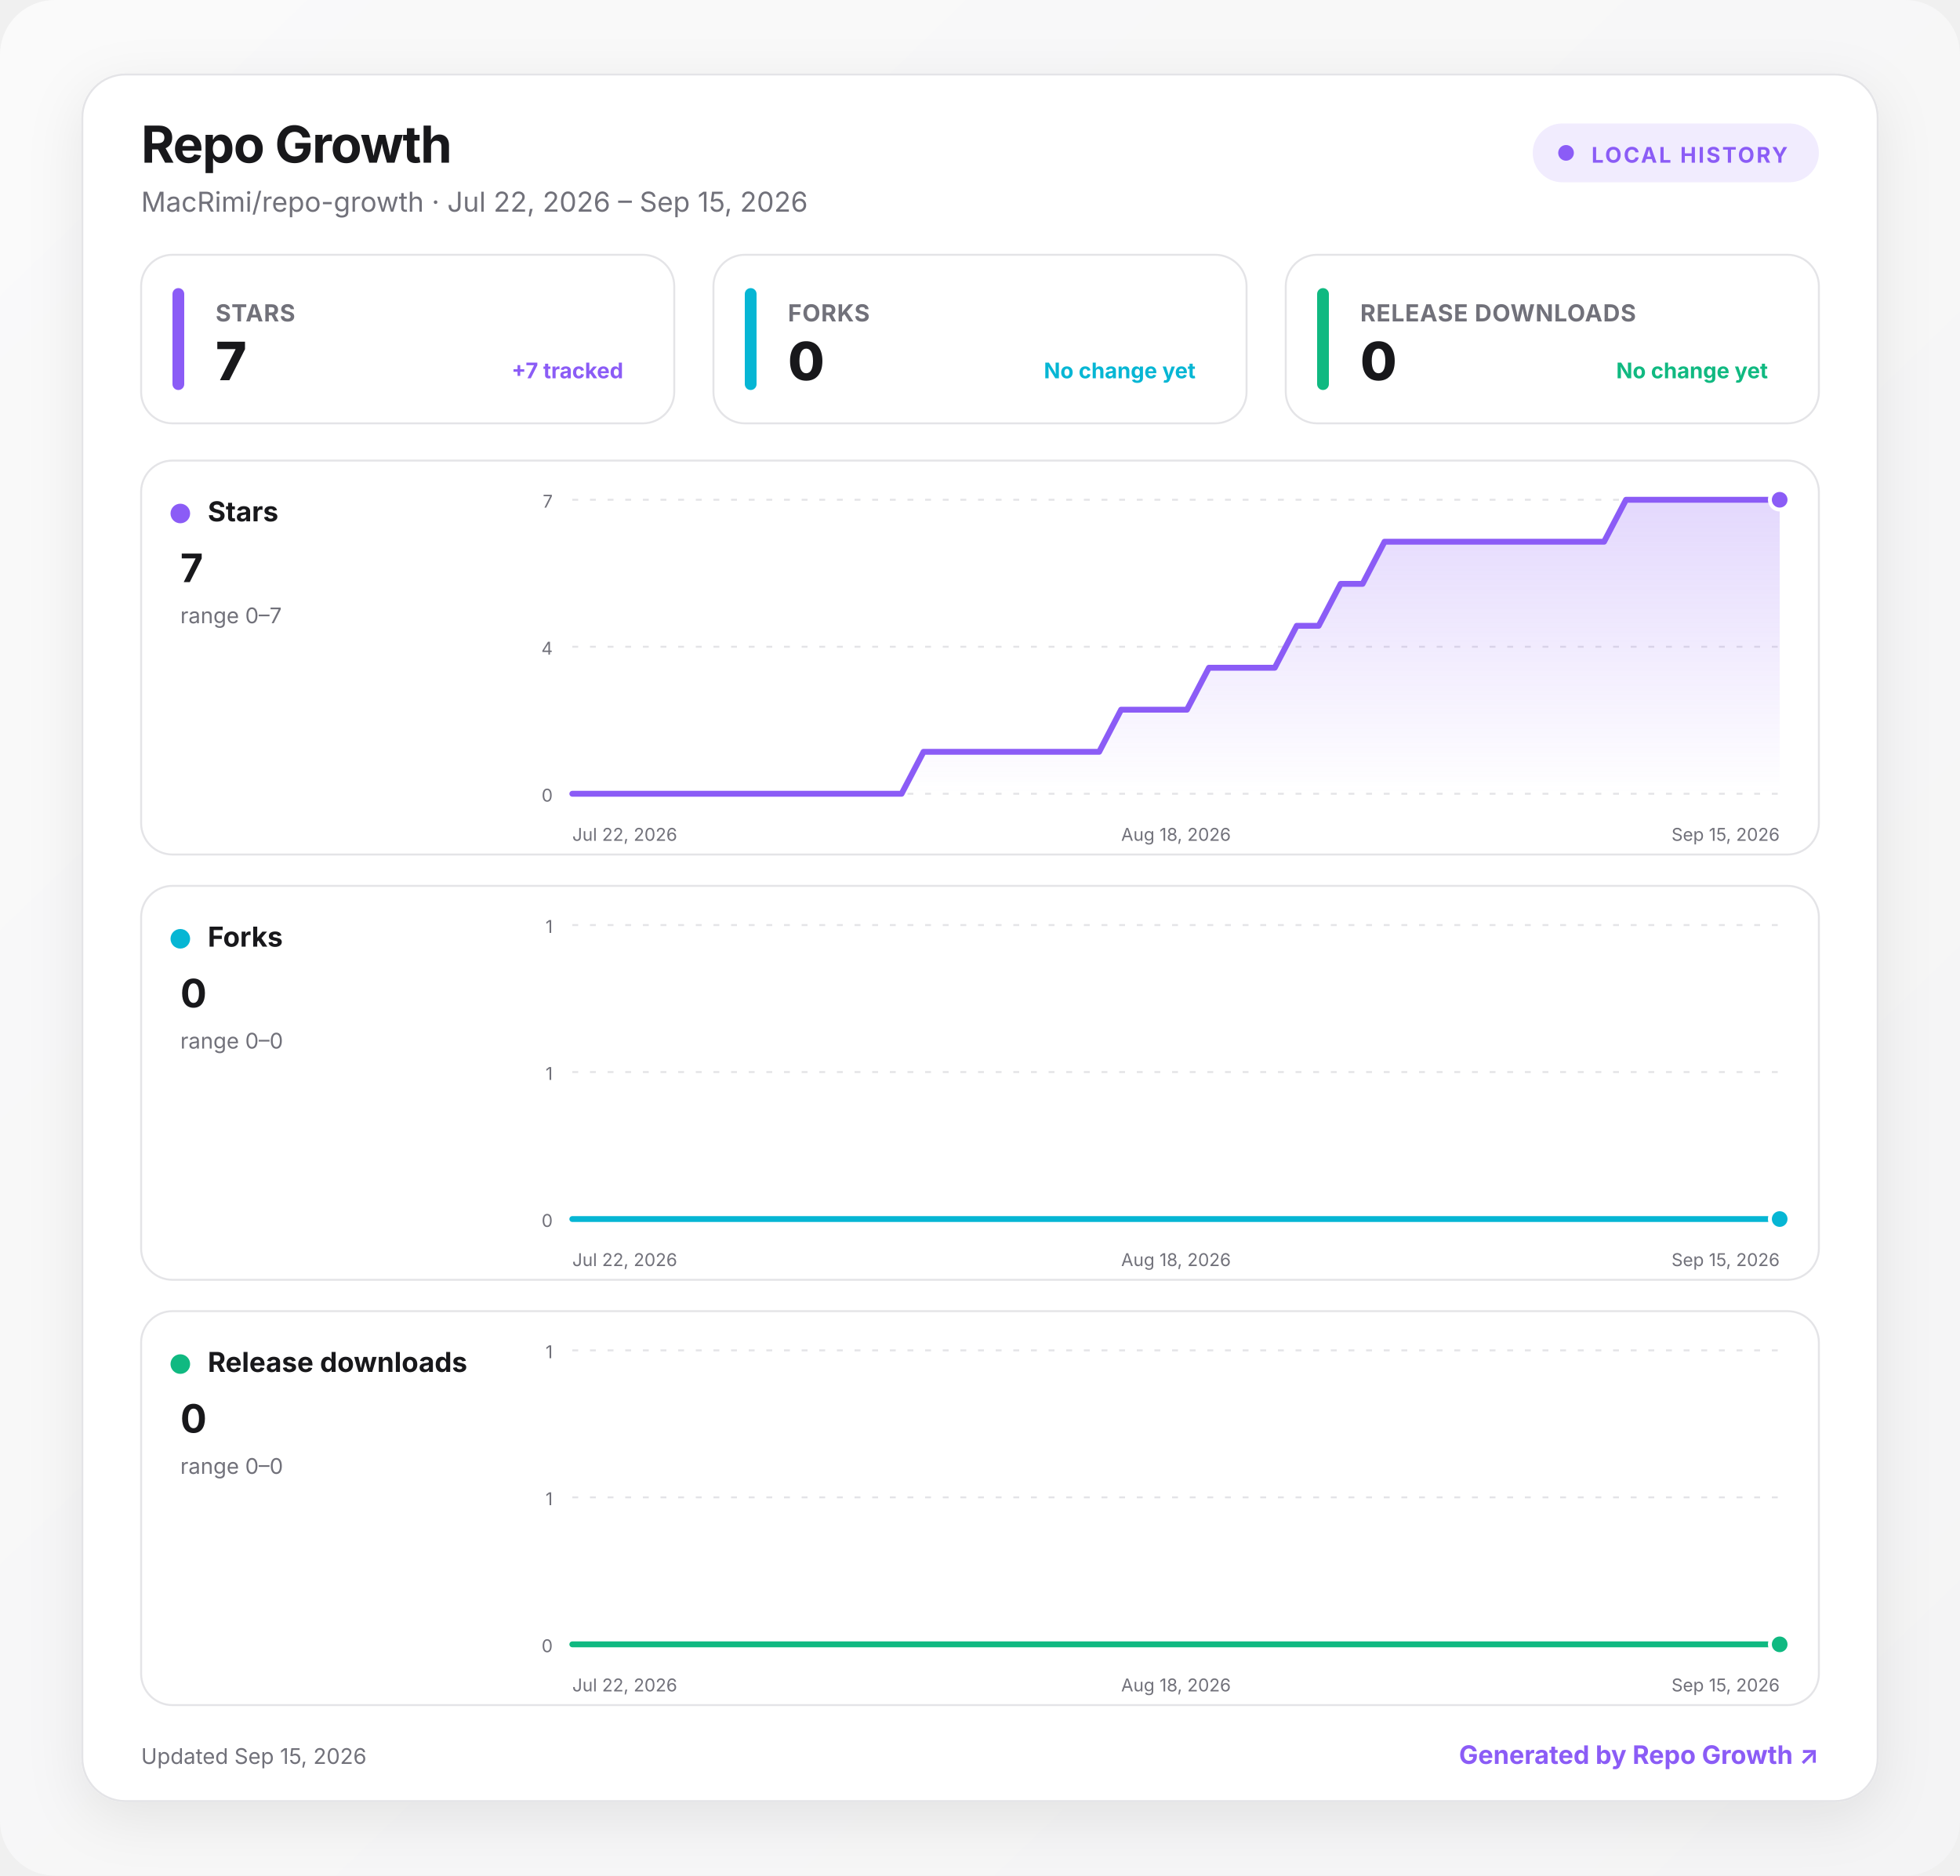
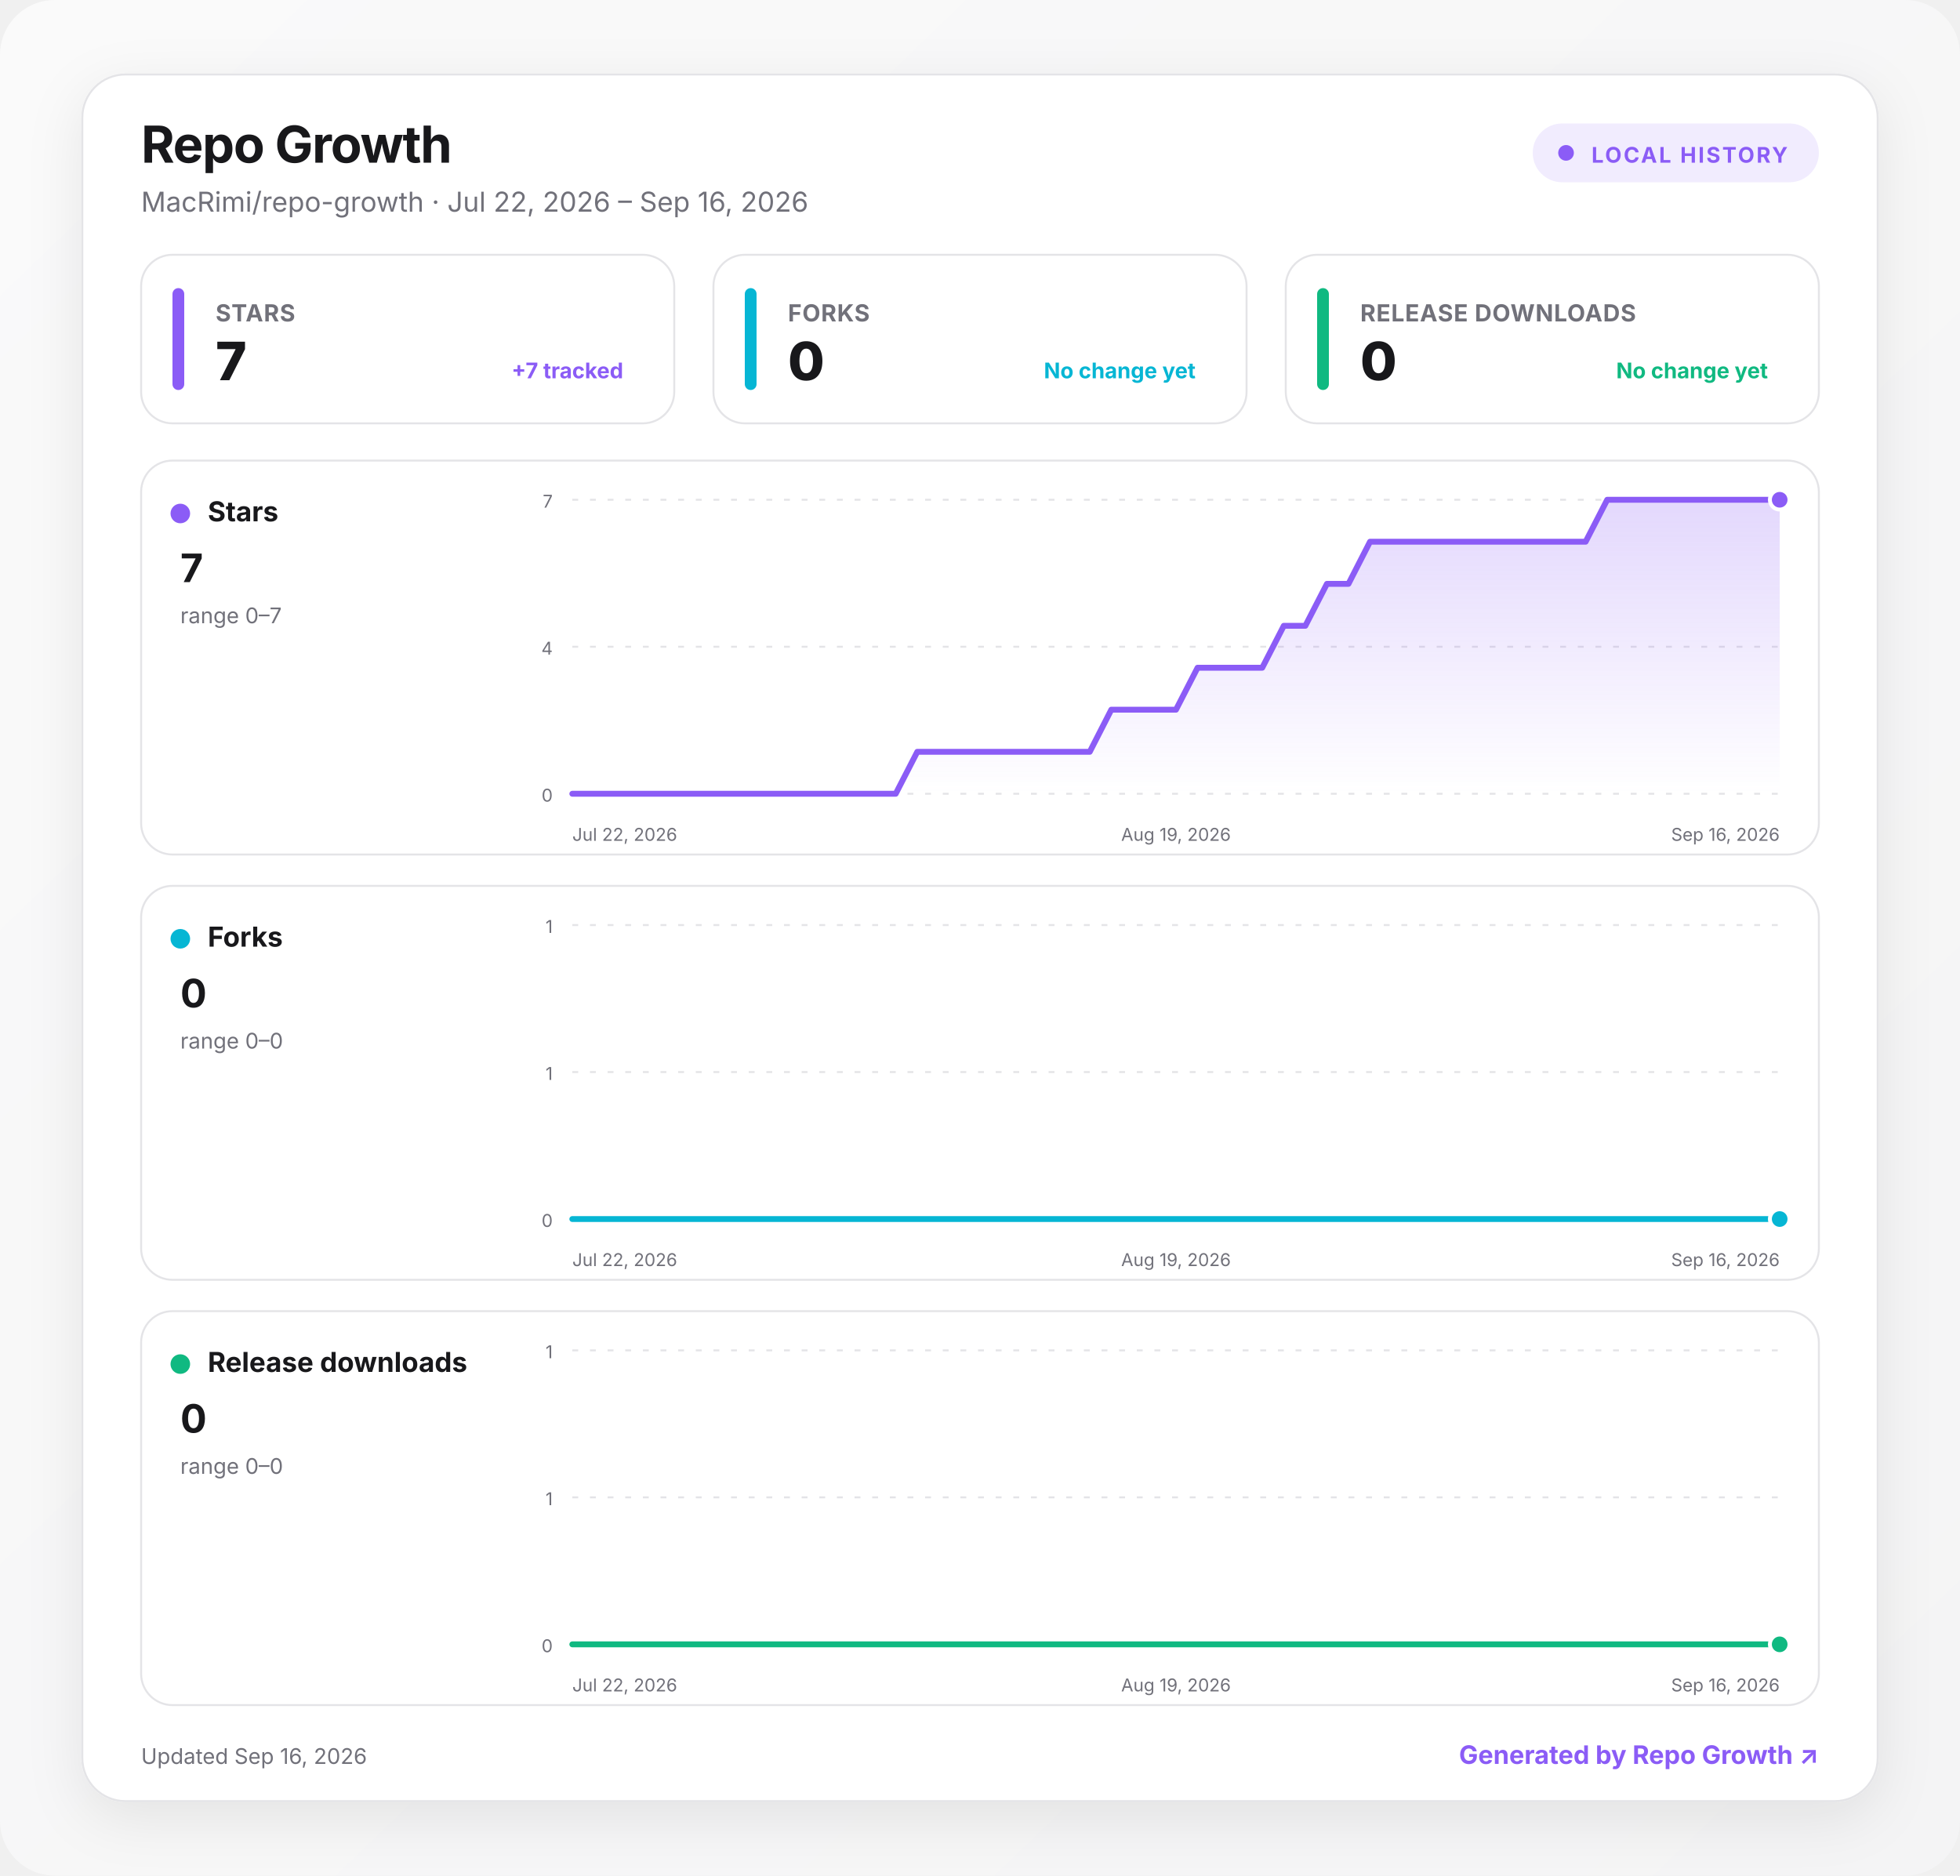
<svg xmlns="http://www.w3.org/2000/svg" width="1000" height="957" viewBox="0 0 1000 957" role="img" aria-labelledby="title desc">
  <defs>
    <linearGradient id="background" x1="0" y1="0" x2="1" y2="1">
      <stop offset="0" stop-color="#fafafa" />
      <stop offset="1" stop-color="#f4f4f5" />
    </linearGradient>
    <linearGradient id="fill-stars" x1="0" y1="0" x2="0" y2="1">
      <stop offset="0" stop-color="#8b5cf6" stop-opacity=".24" />
      <stop offset="1" stop-color="#8b5cf6" stop-opacity="0" />
    </linearGradient>
    <linearGradient id="fill-forks" x1="0" y1="0" x2="0" y2="1">
      <stop offset="0" stop-color="#06b6d4" stop-opacity=".24" />
      <stop offset="1" stop-color="#06b6d4" stop-opacity="0" />
    </linearGradient>
    <linearGradient id="fill-downloads" x1="0" y1="0" x2="0" y2="1">
      <stop offset="0" stop-color="#10b981" stop-opacity=".24" />
      <stop offset="1" stop-color="#10b981" stop-opacity="0" />
    </linearGradient>
    <filter id="shadow" x="-10%" y="-10%" width="120%" height="130%">
      <feDropShadow dx="0" dy="8" stdDeviation="14" flood-color="#18181b" flood-opacity=".08" />
    </filter>
    <style>
      :root { color-scheme: light dark; }
      .bg { fill: url(#background); }
      .surface { fill: #ffffff; stroke: #e4e4e7; }
      .panel { fill: #ffffff; stroke: #e4e4e7; }
      .primary { fill: #18181b; }
      .secondary { fill: #71717a; }
      .grid { stroke: #e4e4e7; }
      text { font-family: Inter, ui-sans-serif, system-ui, -apple-system, BlinkMacSystemFont, "Segoe UI", sans-serif; }
      @media (prefers-color-scheme: dark) {
        .bg { fill: #09090b; }
        .surface, .panel { fill: #111113; stroke: #27272a; }
        .primary { fill: #fafafa; }
        .secondary { fill: #a1a1aa; }
        .grid { stroke: #27272a; }
      }
    </style>
  </defs>
  <rect class="bg" width="1000" height="957" rx="28" />
  <g transform="translate(42 38)">
    <rect x="0" y="0" width="916" height="881" rx="22" class="surface" filter="url(#shadow)" />
    <text x="30" y="45" class="primary" font-size="26" font-weight="750" letter-spacing="-.5">Repo Growth</text>
-     <text x="30" y="70" class="secondary" font-size="14">MacRimi/repo-growth · Jul 22, 2026 – Sep 15, 2026</text>
+     <text x="30" y="70" class="secondary" font-size="14">MacRimi/repo-growth · Jul 22, 2026 – Sep 16, 2026</text>
    <g transform="translate(740 25)">
      <rect width="146" height="30" rx="15" fill="#8b5cf6" fill-opacity=".12" />
      <circle cx="17" cy="15" r="4" fill="#8b5cf6" />
      <text x="30" y="20" fill="#8b5cf6" font-size="11" font-weight="700" letter-spacing="1">LOCAL HISTORY</text>
    </g>
    <g transform="translate(30 92)">
      <rect width="272" height="86" rx="16" class="panel" />
      <rect x="16" y="17" width="6" height="52" rx="3" fill="#8b5cf6" />
      <text x="38" y="34" class="secondary" font-size="12" font-weight="650" letter-spacing=".3">STARS</text>
      <text x="38" y="64" class="primary" font-size="27" font-weight="760" letter-spacing="-.5">7</text>
      <text x="246" y="63" text-anchor="end" fill="#8b5cf6" font-size="11" font-weight="650">+7 tracked</text>
    </g>
    <g transform="translate(322 92)">
      <rect width="272" height="86" rx="16" class="panel" />
      <rect x="16" y="17" width="6" height="52" rx="3" fill="#06b6d4" />
      <text x="38" y="34" class="secondary" font-size="12" font-weight="650" letter-spacing=".3">FORKS</text>
      <text x="38" y="64" class="primary" font-size="27" font-weight="760" letter-spacing="-.5">0</text>
      <text x="246" y="63" text-anchor="end" fill="#06b6d4" font-size="11" font-weight="650">No change yet</text>
    </g>
    <g transform="translate(614 92)">
      <rect width="272" height="86" rx="16" class="panel" />
      <rect x="16" y="17" width="6" height="52" rx="3" fill="#10b981" />
      <text x="38" y="34" class="secondary" font-size="12" font-weight="650" letter-spacing=".3">RELEASE DOWNLOADS</text>
      <text x="38" y="64" class="primary" font-size="27" font-weight="760" letter-spacing="-.5">0</text>
      <text x="246" y="63" text-anchor="end" fill="#10b981" font-size="11" font-weight="650">No change yet</text>
    </g>
    <g transform="translate(30 197)">
      <rect width="856" height="201" rx="16" class="panel" />
      <circle cx="20" cy="27" r="5" fill="#8b5cf6" />
      <text x="34" y="31" class="primary" font-size="14" font-weight="700">Stars</text>
      <text x="20" y="62" class="primary" font-size="20" font-weight="750">7</text>
      <text x="20" y="83" class="secondary" font-size="11">range 0–7</text>
      <line x1="220" x2="836" y1="20" y2="20" class="grid" stroke-width="1" stroke-dasharray="3 6" />
      <text x="210" y="24" text-anchor="end" class="secondary" font-size="9">7</text>
      <line x1="220" x2="836" y1="95" y2="95" class="grid" stroke-width="1" stroke-dasharray="3 6" />
      <text x="210" y="99" text-anchor="end" class="secondary" font-size="9">4</text>
      <line x1="220" x2="836" y1="170" y2="170" class="grid" stroke-width="1" stroke-dasharray="3 6" />
      <text x="210" y="174" text-anchor="end" class="secondary" font-size="9">0</text>
-       <path d="M220 170 L231.2 170 L242.4 170 L253.6 170 L264.8 170 L276 170 L287.2 170 L298.4 170 L309.6 170 L320.8 170 L332 170 L343.2 170 L354.4 170 L365.6 170 L376.8 170 L388 170 L399.2 148.6 L410.4 148.6 L421.6 148.6 L432.8 148.6 L444 148.6 L455.2 148.6 L466.4 148.6 L477.6 148.6 L488.8 148.6 L500 127.1 L511.2 127.1 L522.4 127.1 L533.6 127.1 L544.8 105.7 L556 105.7 L567.2 105.7 L578.4 105.7 L589.6 84.3 L600.8 84.3 L612 62.9 L623.2 62.9 L634.4 41.4 L645.6 41.4 L656.8 41.4 L668 41.4 L679.2 41.4 L690.4 41.4 L701.6 41.4 L712.8 41.4 L724 41.4 L735.2 41.4 L746.4 41.4 L757.6 20 L768.8 20 L780 20 L791.2 20 L802.4 20 L813.6 20 L824.8 20 L836 20 L836 170 L220 170 Z" fill="url(#fill-stars)" />
-       <path d="M220 170 L231.2 170 L242.4 170 L253.6 170 L264.8 170 L276 170 L287.2 170 L298.4 170 L309.6 170 L320.8 170 L332 170 L343.2 170 L354.4 170 L365.6 170 L376.8 170 L388 170 L399.2 148.6 L410.4 148.6 L421.6 148.6 L432.8 148.6 L444 148.6 L455.2 148.6 L466.4 148.6 L477.6 148.6 L488.8 148.6 L500 127.1 L511.2 127.1 L522.4 127.1 L533.6 127.1 L544.8 105.7 L556 105.7 L567.2 105.7 L578.4 105.7 L589.6 84.3 L600.8 84.3 L612 62.9 L623.2 62.9 L634.4 41.4 L645.6 41.4 L656.8 41.4 L668 41.4 L679.2 41.4 L690.4 41.4 L701.6 41.4 L712.8 41.4 L724 41.4 L735.2 41.4 L746.4 41.4 L757.6 20 L768.8 20 L780 20 L791.2 20 L802.4 20 L813.6 20 L824.8 20 L836 20" fill="none" stroke="#8b5cf6" stroke-width="3" stroke-linecap="round" stroke-linejoin="round" />
+       <path d="M220 170 L231 170 L242 170 L253 170 L264 170 L275 170 L286 170 L297 170 L308 170 L319 170 L330 170 L341 170 L352 170 L363 170 L374 170 L385 170 L396 148.6 L407 148.6 L418 148.6 L429 148.6 L440 148.6 L451 148.6 L462 148.6 L473 148.6 L484 148.6 L495 127.1 L506 127.1 L517 127.1 L528 127.1 L539 105.7 L550 105.7 L561 105.7 L572 105.7 L583 84.3 L594 84.3 L605 62.9 L616 62.9 L627 41.4 L638 41.4 L649 41.4 L660 41.4 L671 41.4 L682 41.4 L693 41.4 L704 41.4 L715 41.4 L726 41.4 L737 41.4 L748 20 L759 20 L770 20 L781 20 L792 20 L803 20 L814 20 L825 20 L836 20 L836 170 L220 170 Z" fill="url(#fill-stars)" />
+       <path d="M220 170 L231 170 L242 170 L253 170 L264 170 L275 170 L286 170 L297 170 L308 170 L319 170 L330 170 L341 170 L352 170 L363 170 L374 170 L385 170 L396 148.6 L407 148.6 L418 148.6 L429 148.6 L440 148.6 L451 148.6 L462 148.6 L473 148.6 L484 148.6 L495 127.1 L506 127.1 L517 127.1 L528 127.1 L539 105.7 L550 105.7 L561 105.7 L572 105.7 L583 84.3 L594 84.3 L605 62.9 L616 62.9 L627 41.4 L638 41.4 L649 41.4 L660 41.4 L671 41.4 L682 41.4 L693 41.4 L704 41.4 L715 41.4 L726 41.4 L737 41.4 L748 20 L759 20 L770 20 L781 20 L792 20 L803 20 L814 20 L825 20 L836 20" fill="none" stroke="#8b5cf6" stroke-width="3" stroke-linecap="round" stroke-linejoin="round" />
      <circle cx="836" cy="20" r="5" fill="#8b5cf6" stroke="#fff" stroke-width="2" />
      <text x="220" y="194" text-anchor="start" class="secondary" font-size="9">Jul 22, 2026</text>
-       <text x="528" y="194" text-anchor="middle" class="secondary" font-size="9">Aug 18, 2026</text>
-       <text x="836" y="194" text-anchor="end" class="secondary" font-size="9">Sep 15, 2026</text>
+       <text x="528" y="194" text-anchor="middle" class="secondary" font-size="9">Aug 19, 2026</text>
+       <text x="836" y="194" text-anchor="end" class="secondary" font-size="9">Sep 16, 2026</text>
    </g>
    <g transform="translate(30 414)">
      <rect width="856" height="201" rx="16" class="panel" />
      <circle cx="20" cy="27" r="5" fill="#06b6d4" />
      <text x="34" y="31" class="primary" font-size="14" font-weight="700">Forks</text>
      <text x="20" y="62" class="primary" font-size="20" font-weight="750">0</text>
      <text x="20" y="83" class="secondary" font-size="11">range 0–0</text>
      <line x1="220" x2="836" y1="20" y2="20" class="grid" stroke-width="1" stroke-dasharray="3 6" />
      <text x="210" y="24" text-anchor="end" class="secondary" font-size="9">1</text>
      <line x1="220" x2="836" y1="95" y2="95" class="grid" stroke-width="1" stroke-dasharray="3 6" />
      <text x="210" y="99" text-anchor="end" class="secondary" font-size="9">1</text>
      <line x1="220" x2="836" y1="170" y2="170" class="grid" stroke-width="1" stroke-dasharray="3 6" />
      <text x="210" y="174" text-anchor="end" class="secondary" font-size="9">0</text>
-       <path d="M220 170 L231.2 170 L242.4 170 L253.6 170 L264.8 170 L276 170 L287.2 170 L298.4 170 L309.6 170 L320.8 170 L332 170 L343.2 170 L354.4 170 L365.6 170 L376.8 170 L388 170 L399.2 170 L410.4 170 L421.6 170 L432.8 170 L444 170 L455.2 170 L466.4 170 L477.6 170 L488.8 170 L500 170 L511.2 170 L522.4 170 L533.6 170 L544.8 170 L556 170 L567.2 170 L578.4 170 L589.6 170 L600.8 170 L612 170 L623.2 170 L634.4 170 L645.6 170 L656.8 170 L668 170 L679.2 170 L690.4 170 L701.6 170 L712.8 170 L724 170 L735.2 170 L746.4 170 L757.6 170 L768.8 170 L780 170 L791.2 170 L802.4 170 L813.6 170 L824.8 170 L836 170 L836 170 L220 170 Z" fill="url(#fill-forks)" />
-       <path d="M220 170 L231.2 170 L242.4 170 L253.6 170 L264.8 170 L276 170 L287.2 170 L298.4 170 L309.6 170 L320.8 170 L332 170 L343.2 170 L354.4 170 L365.6 170 L376.8 170 L388 170 L399.2 170 L410.4 170 L421.6 170 L432.8 170 L444 170 L455.2 170 L466.4 170 L477.6 170 L488.8 170 L500 170 L511.2 170 L522.4 170 L533.6 170 L544.8 170 L556 170 L567.2 170 L578.4 170 L589.6 170 L600.8 170 L612 170 L623.2 170 L634.4 170 L645.6 170 L656.8 170 L668 170 L679.2 170 L690.4 170 L701.6 170 L712.8 170 L724 170 L735.2 170 L746.4 170 L757.6 170 L768.8 170 L780 170 L791.2 170 L802.4 170 L813.6 170 L824.8 170 L836 170" fill="none" stroke="#06b6d4" stroke-width="3" stroke-linecap="round" stroke-linejoin="round" />
+       <path d="M220 170 L231 170 L242 170 L253 170 L264 170 L275 170 L286 170 L297 170 L308 170 L319 170 L330 170 L341 170 L352 170 L363 170 L374 170 L385 170 L396 170 L407 170 L418 170 L429 170 L440 170 L451 170 L462 170 L473 170 L484 170 L495 170 L506 170 L517 170 L528 170 L539 170 L550 170 L561 170 L572 170 L583 170 L594 170 L605 170 L616 170 L627 170 L638 170 L649 170 L660 170 L671 170 L682 170 L693 170 L704 170 L715 170 L726 170 L737 170 L748 170 L759 170 L770 170 L781 170 L792 170 L803 170 L814 170 L825 170 L836 170 L836 170 L220 170 Z" fill="url(#fill-forks)" />
+       <path d="M220 170 L231 170 L242 170 L253 170 L264 170 L275 170 L286 170 L297 170 L308 170 L319 170 L330 170 L341 170 L352 170 L363 170 L374 170 L385 170 L396 170 L407 170 L418 170 L429 170 L440 170 L451 170 L462 170 L473 170 L484 170 L495 170 L506 170 L517 170 L528 170 L539 170 L550 170 L561 170 L572 170 L583 170 L594 170 L605 170 L616 170 L627 170 L638 170 L649 170 L660 170 L671 170 L682 170 L693 170 L704 170 L715 170 L726 170 L737 170 L748 170 L759 170 L770 170 L781 170 L792 170 L803 170 L814 170 L825 170 L836 170" fill="none" stroke="#06b6d4" stroke-width="3" stroke-linecap="round" stroke-linejoin="round" />
      <circle cx="836" cy="170" r="5" fill="#06b6d4" stroke="#fff" stroke-width="2" />
      <text x="220" y="194" text-anchor="start" class="secondary" font-size="9">Jul 22, 2026</text>
-       <text x="528" y="194" text-anchor="middle" class="secondary" font-size="9">Aug 18, 2026</text>
-       <text x="836" y="194" text-anchor="end" class="secondary" font-size="9">Sep 15, 2026</text>
+       <text x="528" y="194" text-anchor="middle" class="secondary" font-size="9">Aug 19, 2026</text>
+       <text x="836" y="194" text-anchor="end" class="secondary" font-size="9">Sep 16, 2026</text>
    </g>
    <g transform="translate(30 631)">
      <rect width="856" height="201" rx="16" class="panel" />
      <circle cx="20" cy="27" r="5" fill="#10b981" />
      <text x="34" y="31" class="primary" font-size="14" font-weight="700">Release downloads</text>
      <text x="20" y="62" class="primary" font-size="20" font-weight="750">0</text>
      <text x="20" y="83" class="secondary" font-size="11">range 0–0</text>
      <line x1="220" x2="836" y1="20" y2="20" class="grid" stroke-width="1" stroke-dasharray="3 6" />
      <text x="210" y="24" text-anchor="end" class="secondary" font-size="9">1</text>
      <line x1="220" x2="836" y1="95" y2="95" class="grid" stroke-width="1" stroke-dasharray="3 6" />
      <text x="210" y="99" text-anchor="end" class="secondary" font-size="9">1</text>
      <line x1="220" x2="836" y1="170" y2="170" class="grid" stroke-width="1" stroke-dasharray="3 6" />
      <text x="210" y="174" text-anchor="end" class="secondary" font-size="9">0</text>
-       <path d="M220 170 L231.2 170 L242.4 170 L253.6 170 L264.8 170 L276 170 L287.2 170 L298.4 170 L309.6 170 L320.8 170 L332 170 L343.2 170 L354.4 170 L365.6 170 L376.8 170 L388 170 L399.2 170 L410.4 170 L421.6 170 L432.8 170 L444 170 L455.2 170 L466.4 170 L477.6 170 L488.8 170 L500 170 L511.2 170 L522.4 170 L533.6 170 L544.8 170 L556 170 L567.2 170 L578.4 170 L589.6 170 L600.8 170 L612 170 L623.2 170 L634.4 170 L645.6 170 L656.8 170 L668 170 L679.2 170 L690.4 170 L701.6 170 L712.8 170 L724 170 L735.2 170 L746.4 170 L757.6 170 L768.8 170 L780 170 L791.2 170 L802.4 170 L813.6 170 L824.8 170 L836 170 L836 170 L220 170 Z" fill="url(#fill-downloads)" />
-       <path d="M220 170 L231.2 170 L242.4 170 L253.6 170 L264.8 170 L276 170 L287.2 170 L298.4 170 L309.6 170 L320.8 170 L332 170 L343.2 170 L354.4 170 L365.6 170 L376.8 170 L388 170 L399.2 170 L410.4 170 L421.6 170 L432.8 170 L444 170 L455.2 170 L466.4 170 L477.6 170 L488.8 170 L500 170 L511.2 170 L522.4 170 L533.6 170 L544.8 170 L556 170 L567.2 170 L578.4 170 L589.6 170 L600.8 170 L612 170 L623.2 170 L634.4 170 L645.6 170 L656.8 170 L668 170 L679.2 170 L690.4 170 L701.6 170 L712.8 170 L724 170 L735.2 170 L746.4 170 L757.6 170 L768.8 170 L780 170 L791.2 170 L802.4 170 L813.6 170 L824.8 170 L836 170" fill="none" stroke="#10b981" stroke-width="3" stroke-linecap="round" stroke-linejoin="round" />
+       <path d="M220 170 L231 170 L242 170 L253 170 L264 170 L275 170 L286 170 L297 170 L308 170 L319 170 L330 170 L341 170 L352 170 L363 170 L374 170 L385 170 L396 170 L407 170 L418 170 L429 170 L440 170 L451 170 L462 170 L473 170 L484 170 L495 170 L506 170 L517 170 L528 170 L539 170 L550 170 L561 170 L572 170 L583 170 L594 170 L605 170 L616 170 L627 170 L638 170 L649 170 L660 170 L671 170 L682 170 L693 170 L704 170 L715 170 L726 170 L737 170 L748 170 L759 170 L770 170 L781 170 L792 170 L803 170 L814 170 L825 170 L836 170 L836 170 L220 170 Z" fill="url(#fill-downloads)" />
+       <path d="M220 170 L231 170 L242 170 L253 170 L264 170 L275 170 L286 170 L297 170 L308 170 L319 170 L330 170 L341 170 L352 170 L363 170 L374 170 L385 170 L396 170 L407 170 L418 170 L429 170 L440 170 L451 170 L462 170 L473 170 L484 170 L495 170 L506 170 L517 170 L528 170 L539 170 L550 170 L561 170 L572 170 L583 170 L594 170 L605 170 L616 170 L627 170 L638 170 L649 170 L660 170 L671 170 L682 170 L693 170 L704 170 L715 170 L726 170 L737 170 L748 170 L759 170 L770 170 L781 170 L792 170 L803 170 L814 170 L825 170 L836 170" fill="none" stroke="#10b981" stroke-width="3" stroke-linecap="round" stroke-linejoin="round" />
      <circle cx="836" cy="170" r="5" fill="#10b981" stroke="#fff" stroke-width="2" />
      <text x="220" y="194" text-anchor="start" class="secondary" font-size="9">Jul 22, 2026</text>
-       <text x="528" y="194" text-anchor="middle" class="secondary" font-size="9">Aug 18, 2026</text>
-       <text x="836" y="194" text-anchor="end" class="secondary" font-size="9">Sep 15, 2026</text>
+       <text x="528" y="194" text-anchor="middle" class="secondary" font-size="9">Aug 19, 2026</text>
+       <text x="836" y="194" text-anchor="end" class="secondary" font-size="9">Sep 16, 2026</text>
    </g>
-     <text x="30" y="862" class="secondary" font-size="11">Updated Sep 15, 2026</text>
+     <text x="30" y="862" class="secondary" font-size="11">Updated Sep 16, 2026</text>
    <a href="https://github.com/MacRimi/repo-growth" target="_blank" aria-label="Open the Repo Growth project">
      <text x="886" y="862" fill="#8b5cf6" text-anchor="end" font-size="13" font-weight="700">Generated by Repo Growth ↗</text>
    </a>
  </g>
</svg>
